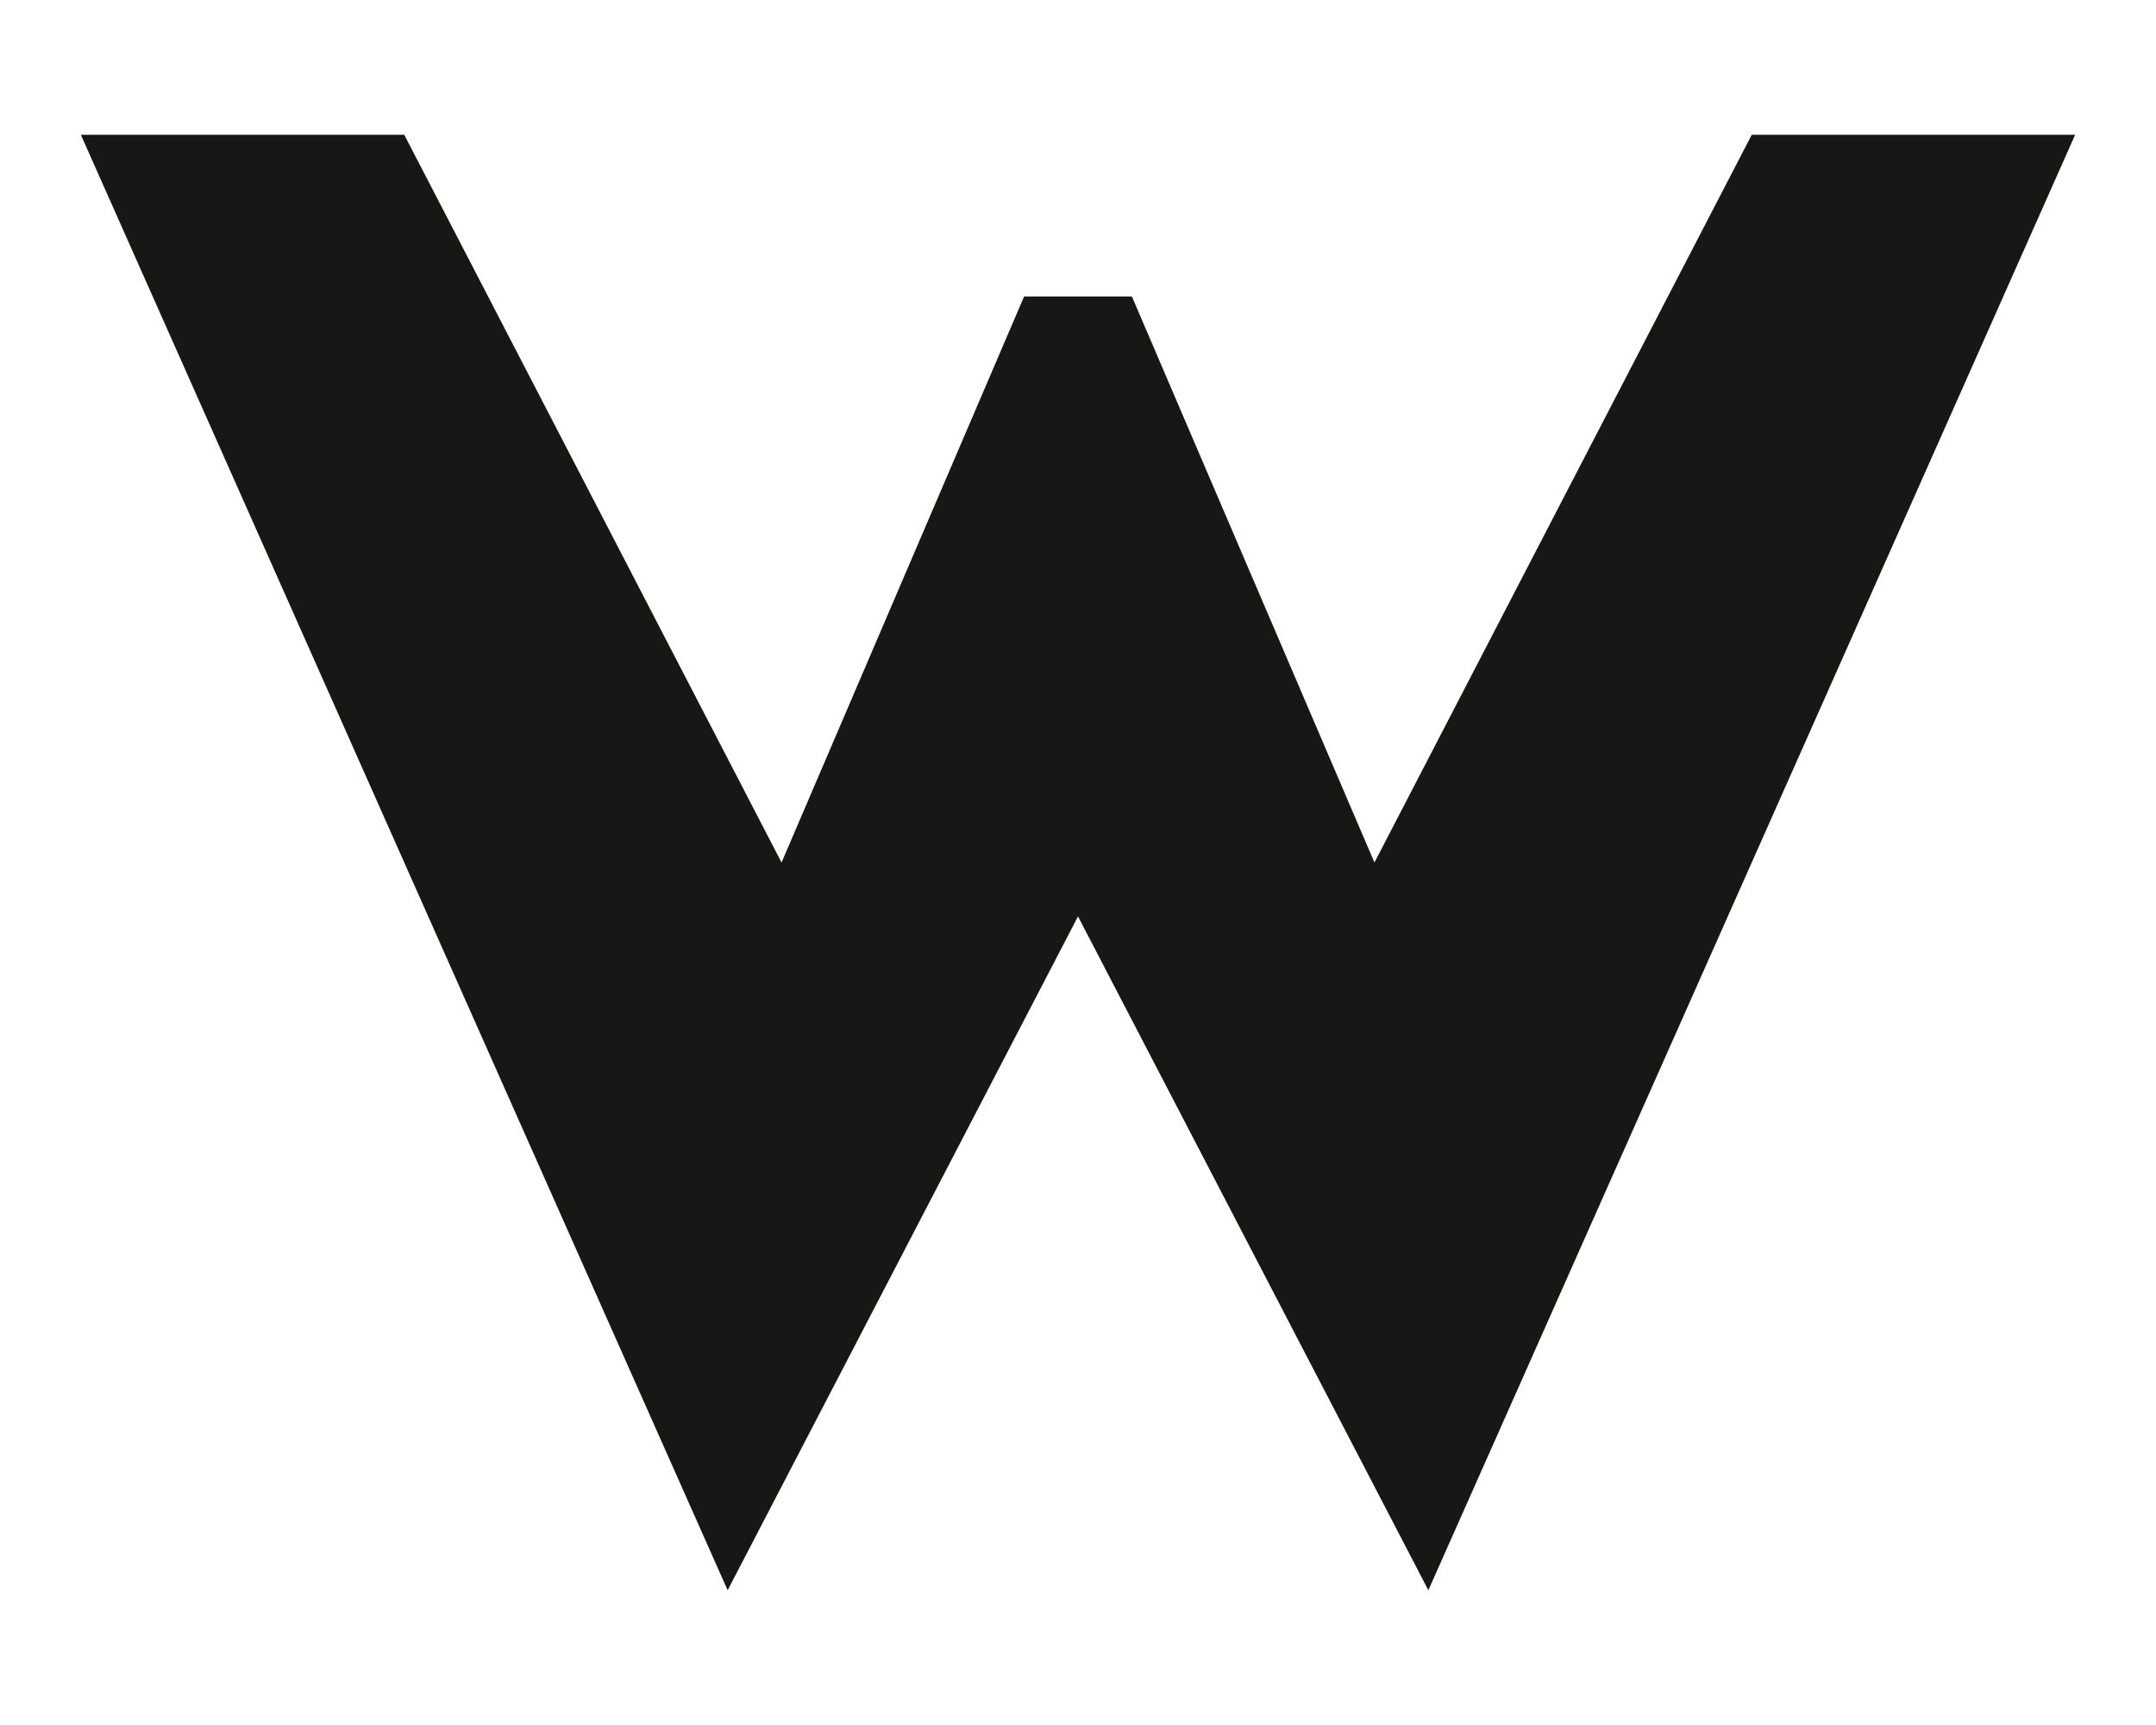
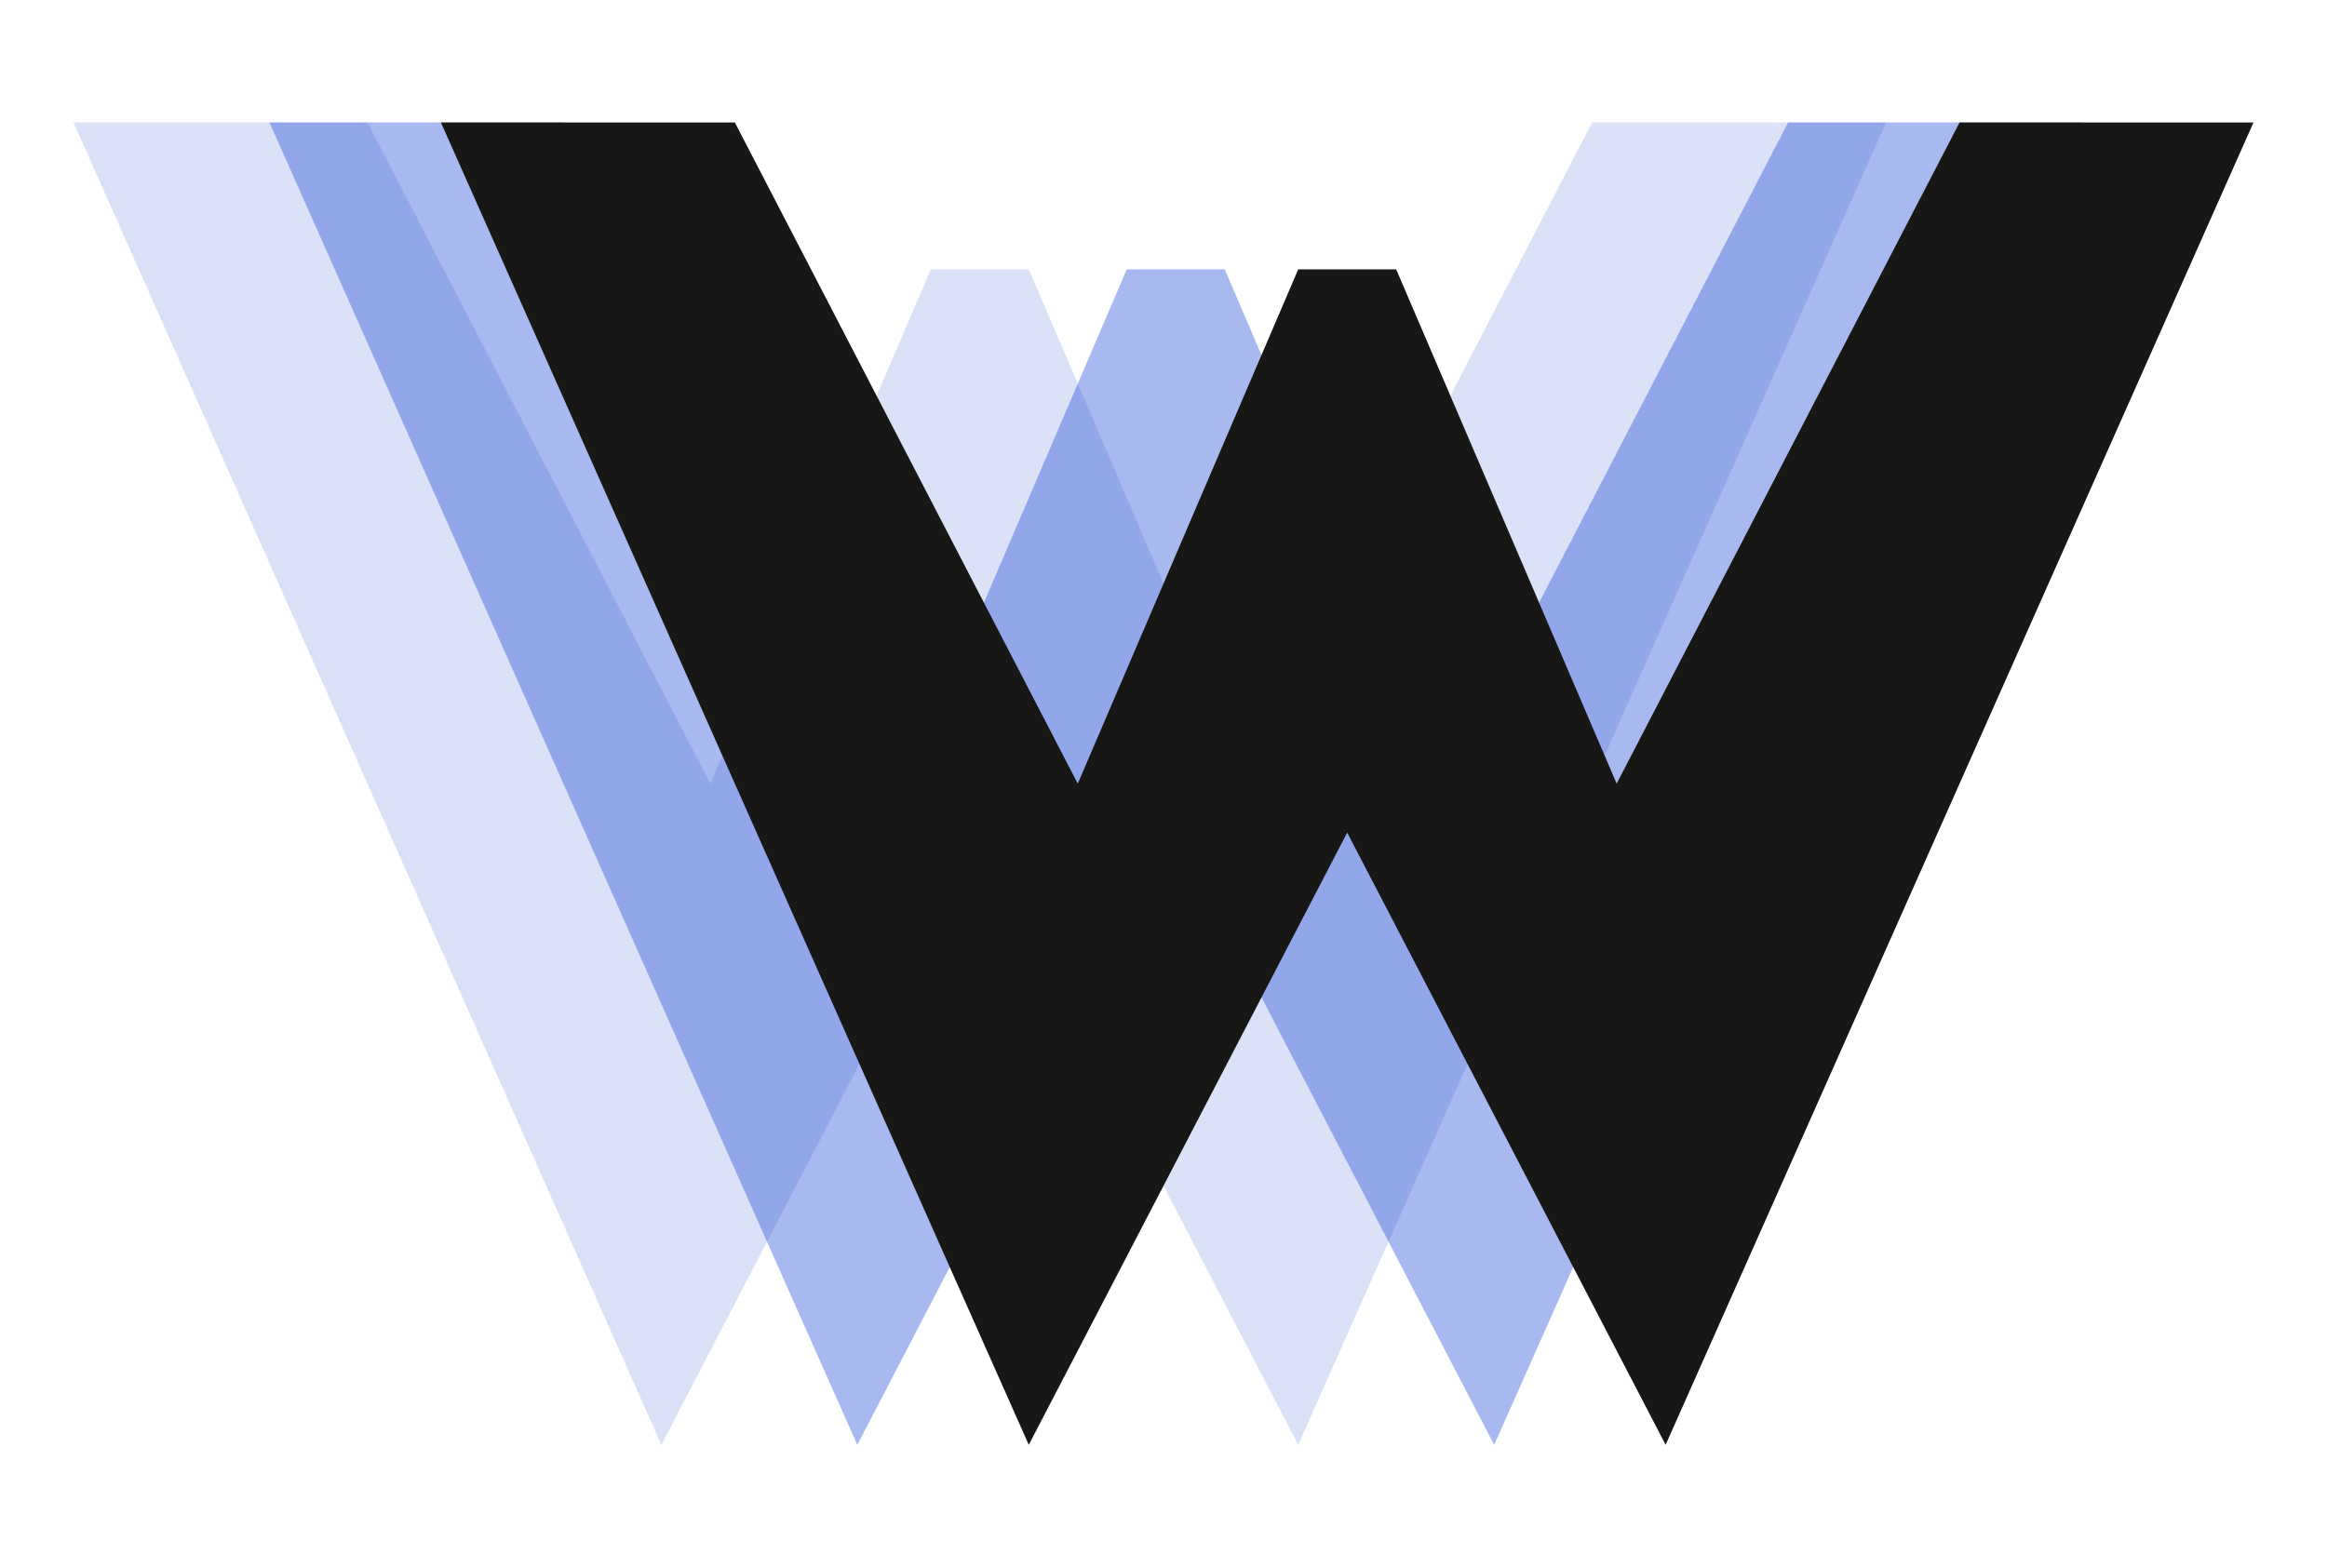
- <svg xmlns="http://www.w3.org/2000/svg" viewBox="0 0 80 64" role="img" aria-labelledby="title">
-   <path fill="#171816" d="M3 5h12l14 27 9-21h4l9 21L65 5h12L53 59 40 34 27 59Z" />
+ <svg xmlns="http://www.w3.org/2000/svg" viewBox="0 0 95 64" role="img" aria-labelledby="title">
+   <style>
+     .trace { fill: #1746d1; }
+     .final { fill: #171816; }
+     @media (prefers-color-scheme: dark) {
+       .trace { fill: #8fa9ff; }
+       .final { fill: #eae7dd; }
+     }
+   </style>
+   <path class="trace" opacity=".16" d="M3 5h12l14 27 9-21h4l9 21L65 5h12L53 59 40 34 27 59Z" />
+   <path class="trace" opacity=".38" transform="translate(8)" d="M3 5h12l14 27 9-21h4l9 21L65 5h12L53 59 40 34 27 59Z" />
+   <path class="final" transform="translate(15)" d="M3 5h12l14 27 9-21h4l9 21L65 5h12L53 59 40 34 27 59Z" />
</svg>
